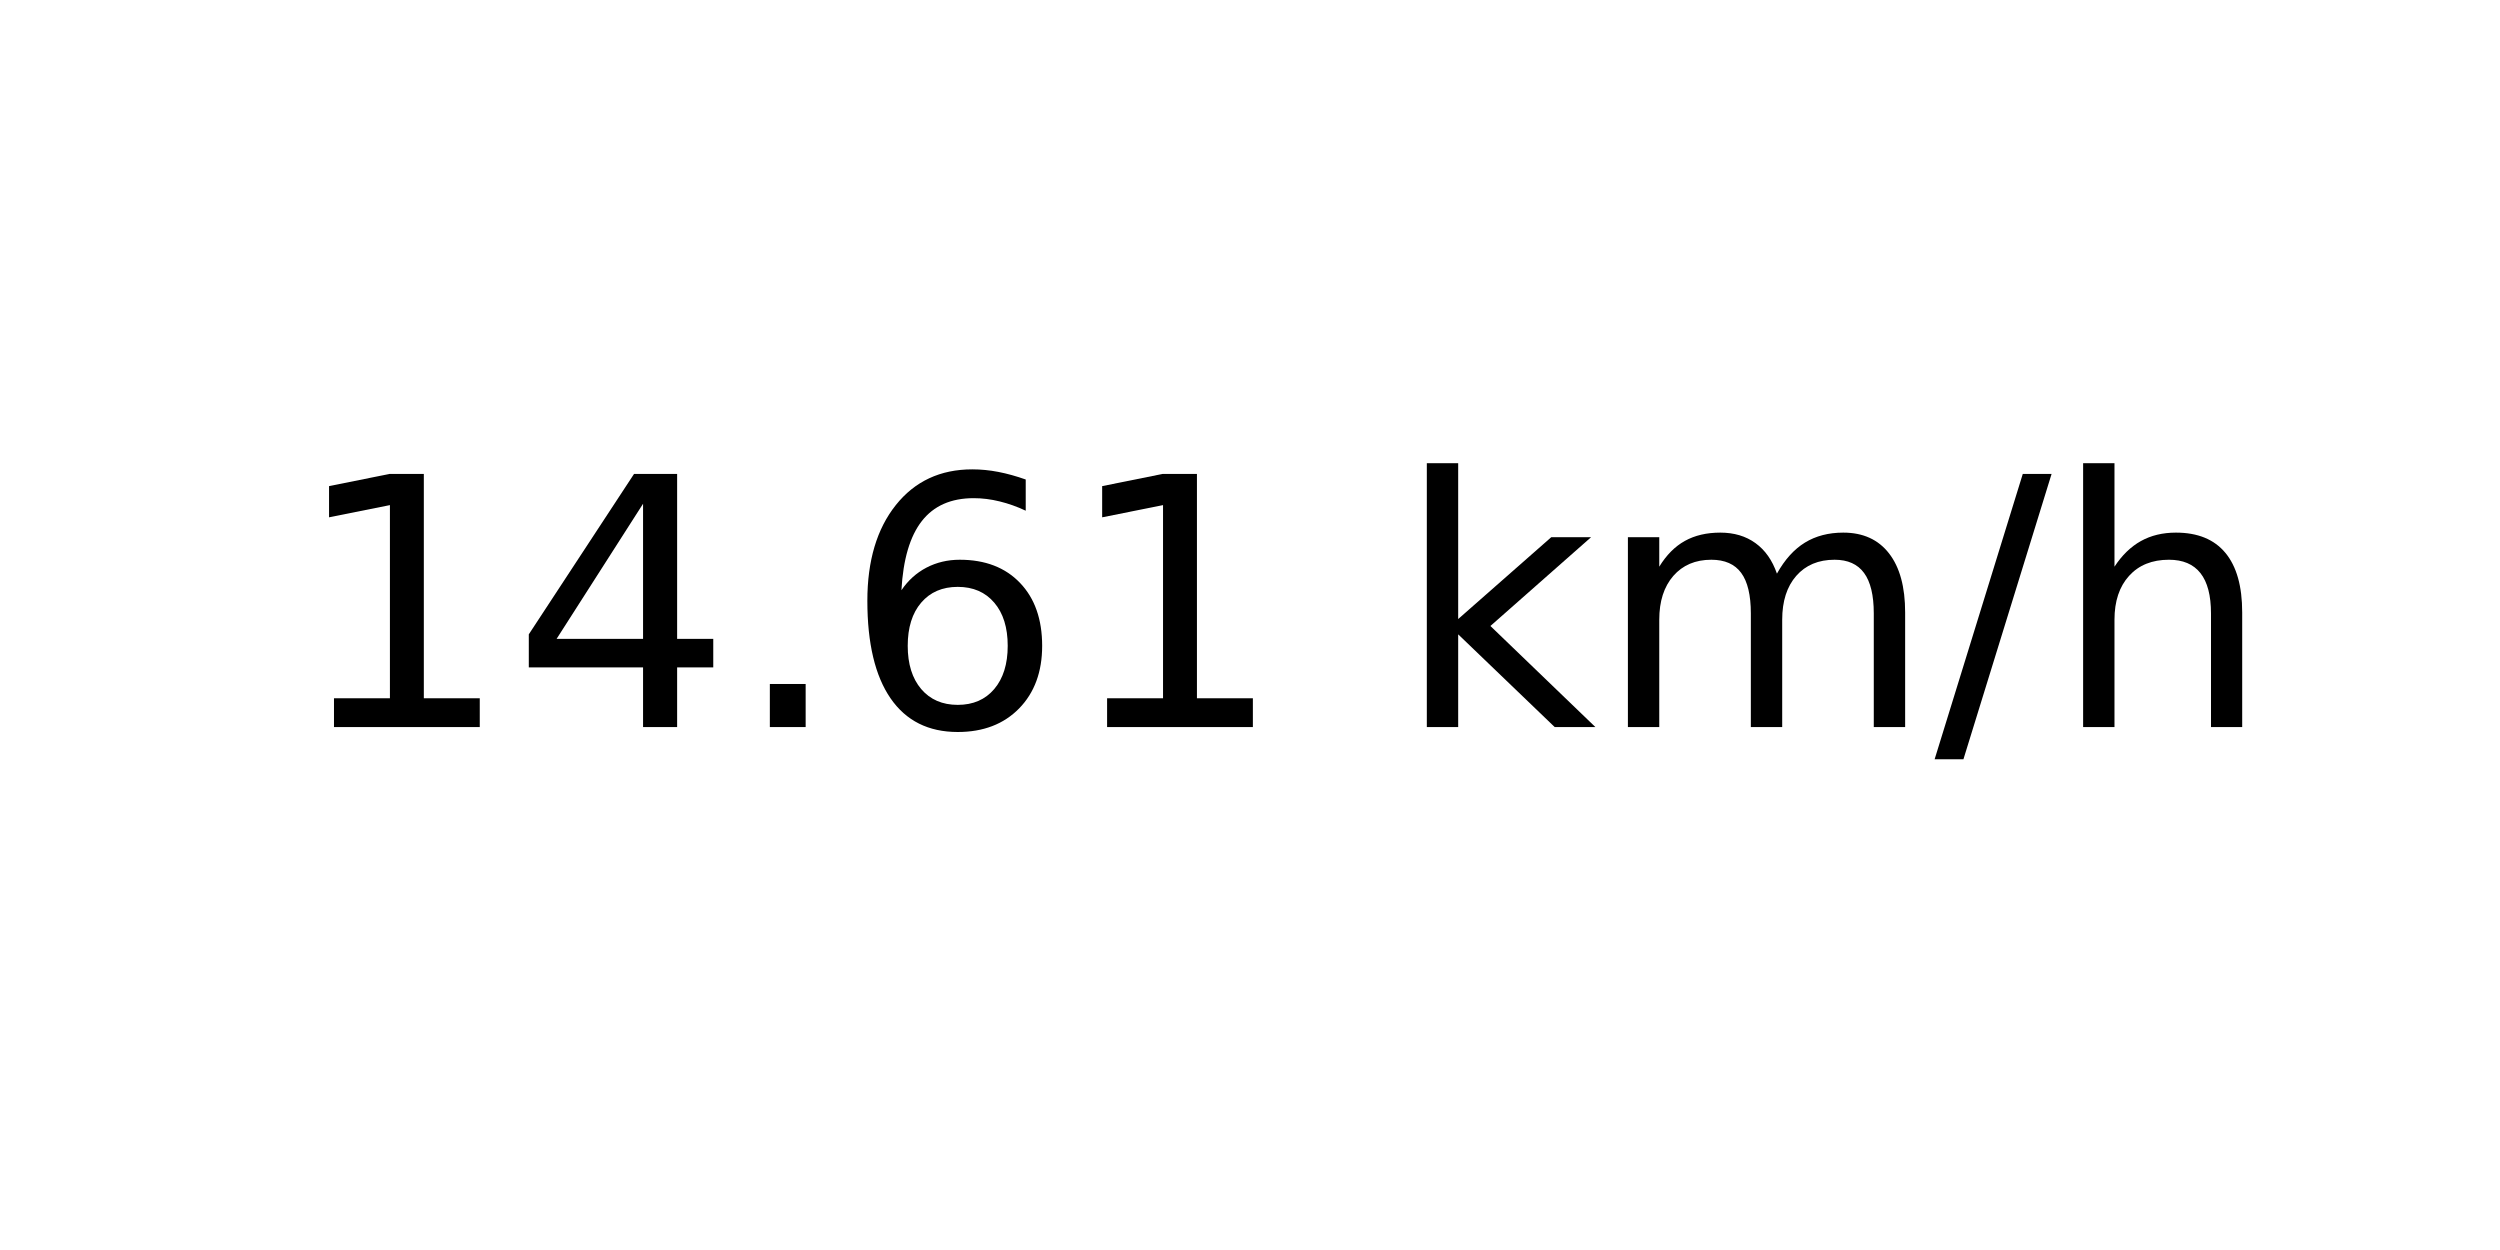
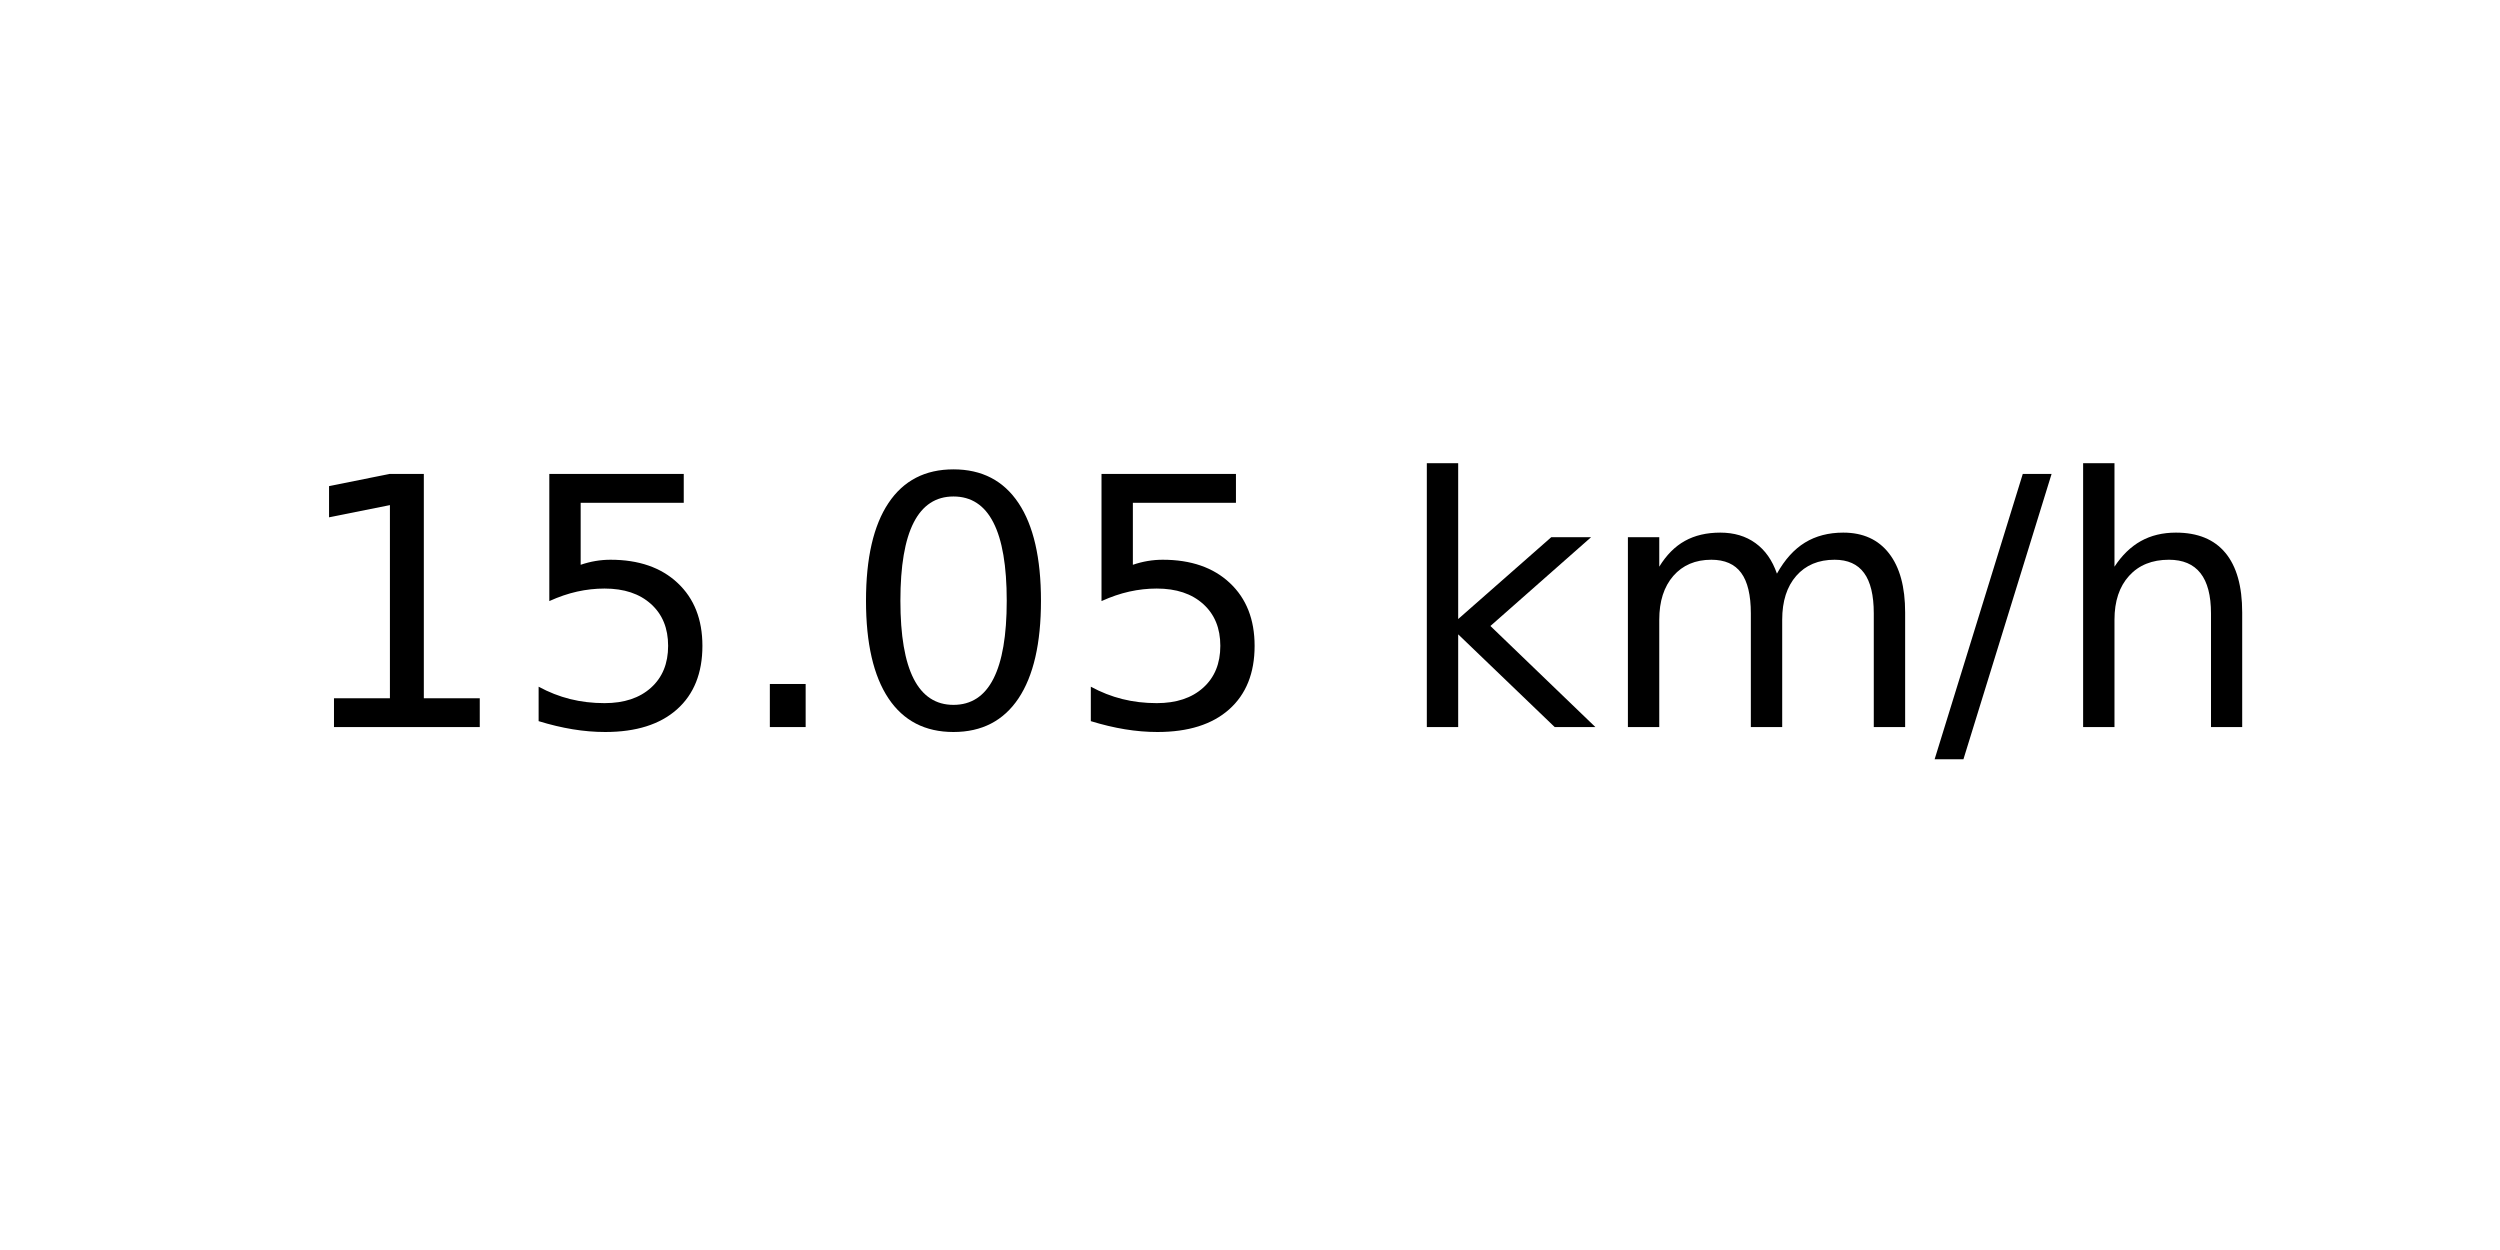
<svg xmlns="http://www.w3.org/2000/svg" xmlns:xlink="http://www.w3.org/1999/xlink" width="72pt" height="36pt" viewBox="0 0 72 36" version="1.1">
  <defs>
    <style type="text/css">*{stroke-linejoin: round; stroke-linecap: butt}</style>
  </defs>
  <g id="figure_1">
    <g id="axes_1">
      <g id="text_1">
        <g transform="translate(8.378125 20.93937) scale(0.1 -0.1)">
          <defs>
            <path id="DejaVuSans-31" d="M 794 531  L 1825 531  L 1825 4091  L 703 3866  L 703 4441  L 1819 4666  L 2450 4666  L 2450 531  L 3481 531  L 3481 0  L 794 0  L 794 531  z " transform="scale(0.015625)" />
-             <path id="DejaVuSans-34" d="M 2419 4116  L 825 1625  L 2419 1625  L 2419 4116  z M 2253 4666  L 3047 4666  L 3047 1625  L 3713 1625  L 3713 1100  L 3047 1100  L 3047 0  L 2419 0  L 2419 1100  L 313 1100  L 313 1709  L 2253 4666  z " transform="scale(0.015625)" />
+             <path id="DejaVuSans-35" d="M 691 4666  L 3169 4666  L 3169 4134  L 1269 4134  L 1269 2991  Q 1406 3038 1543 3061  Q 1681 3084 1819 3084  Q 2600 3084 3056 2656  Q 3513 2228 3513 1497  Q 3513 744 3044 326  Q 2575 -91 1722 -91  Q 1428 -91 1123 -41  Q 819 9 494 109  L 494 744  Q 775 591 1075 516  Q 1375 441 1709 441  Q 2250 441 2565 725  Q 2881 1009 2881 1497  Q 2881 1984 2565 2268  Q 2250 2553 1709 2553  Q 1456 2553 1204 2497  Q 953 2441 691 2322  L 691 4666  z " transform="scale(0.015625)" />
            <path id="DejaVuSans-2e" d="M 684 794  L 1344 794  L 1344 0  L 684 0  L 684 794  z " transform="scale(0.015625)" />
-             <path id="DejaVuSans-36" d="M 2113 2584  Q 1688 2584 1439 2293  Q 1191 2003 1191 1497  Q 1191 994 1439 701  Q 1688 409 2113 409  Q 2538 409 2786 701  Q 3034 994 3034 1497  Q 3034 2003 2786 2293  Q 2538 2584 2113 2584  z M 3366 4563  L 3366 3988  Q 3128 4100 2886 4159  Q 2644 4219 2406 4219  Q 1781 4219 1451 3797  Q 1122 3375 1075 2522  Q 1259 2794 1537 2939  Q 1816 3084 2150 3084  Q 2853 3084 3261 2657  Q 3669 2231 3669 1497  Q 3669 778 3244 343  Q 2819 -91 2113 -91  Q 1303 -91 875 529  Q 447 1150 447 2328  Q 447 3434 972 4092  Q 1497 4750 2381 4750  Q 2619 4750 2861 4703  Q 3103 4656 3366 4563  z " transform="scale(0.015625)" />
+             <path id="DejaVuSans-30" d="M 2034 4250  Q 1547 4250 1301 3770  Q 1056 3291 1056 2328  Q 1056 1369 1301 889  Q 1547 409 2034 409  Q 2525 409 2770 889  Q 3016 1369 3016 2328  Q 3016 3291 2770 3770  Q 2525 4250 2034 4250  z M 2034 4750  Q 2819 4750 3233 4129  Q 3647 3509 3647 2328  Q 3647 1150 3233 529  Q 2819 -91 2034 -91  Q 1250 -91 836 529  Q 422 1150 422 2328  Q 422 3509 836 4129  Q 1250 4750 2034 4750  z " transform="scale(0.015625)" />
            <path id="DejaVuSans-20" transform="scale(0.015625)" />
            <path id="DejaVuSans-6b" d="M 581 4863  L 1159 4863  L 1159 1991  L 2875 3500  L 3609 3500  L 1753 1863  L 3688 0  L 2938 0  L 1159 1709  L 1159 0  L 581 0  L 581 4863  z " transform="scale(0.015625)" />
            <path id="DejaVuSans-6d" d="M 3328 2828  Q 3544 3216 3844 3400  Q 4144 3584 4550 3584  Q 5097 3584 5394 3201  Q 5691 2819 5691 2113  L 5691 0  L 5113 0  L 5113 2094  Q 5113 2597 4934 2840  Q 4756 3084 4391 3084  Q 3944 3084 3684 2787  Q 3425 2491 3425 1978  L 3425 0  L 2847 0  L 2847 2094  Q 2847 2600 2669 2842  Q 2491 3084 2119 3084  Q 1678 3084 1418 2786  Q 1159 2488 1159 1978  L 1159 0  L 581 0  L 581 3500  L 1159 3500  L 1159 2956  Q 1356 3278 1631 3431  Q 1906 3584 2284 3584  Q 2666 3584 2933 3390  Q 3200 3197 3328 2828  z " transform="scale(0.015625)" />
            <path id="DejaVuSans-2f" d="M 1625 4666  L 2156 4666  L 531 -594  L 0 -594  L 1625 4666  z " transform="scale(0.015625)" />
            <path id="DejaVuSans-68" d="M 3513 2113  L 3513 0  L 2938 0  L 2938 2094  Q 2938 2591 2744 2837  Q 2550 3084 2163 3084  Q 1697 3084 1428 2787  Q 1159 2491 1159 1978  L 1159 0  L 581 0  L 581 4863  L 1159 4863  L 1159 2956  Q 1366 3272 1645 3428  Q 1925 3584 2291 3584  Q 2894 3584 3203 3211  Q 3513 2838 3513 2113  z " transform="scale(0.015625)" />
          </defs>
          <use xlink:href="#DejaVuSans-31" />
-           <use xlink:href="#DejaVuSans-34" x="63.623" />
+           <use xlink:href="#DejaVuSans-35" x="63.623" />
          <use xlink:href="#DejaVuSans-2e" x="127.246" />
-           <use xlink:href="#DejaVuSans-36" x="159.033" />
-           <use xlink:href="#DejaVuSans-31" x="222.656" />
+           <use xlink:href="#DejaVuSans-30" x="159.033" />
+           <use xlink:href="#DejaVuSans-35" x="222.656" />
          <use xlink:href="#DejaVuSans-20" x="286.279" />
          <use xlink:href="#DejaVuSans-6b" x="318.066" />
          <use xlink:href="#DejaVuSans-6d" x="375.977" />
          <use xlink:href="#DejaVuSans-2f" x="473.389" />
          <use xlink:href="#DejaVuSans-68" x="507.08" />
        </g>
      </g>
    </g>
  </g>
</svg>
